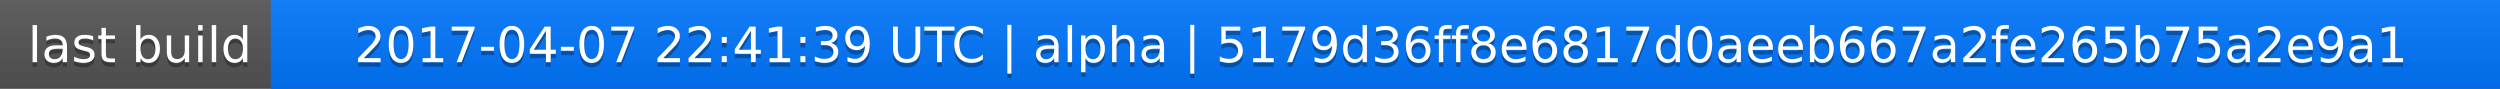
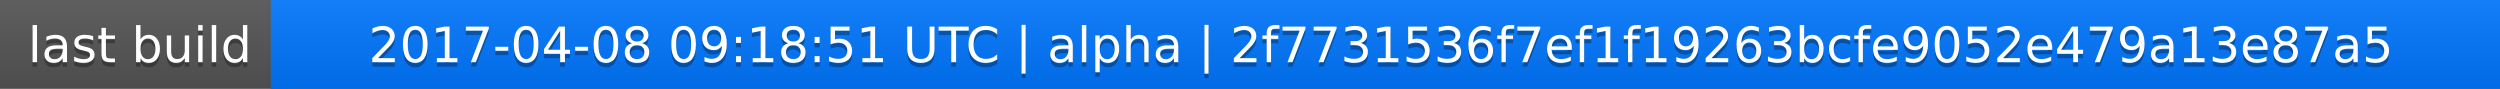
<svg xmlns="http://www.w3.org/2000/svg" width="563" height="20">
  <linearGradient id="a" x2="0" y2="100%">
    <stop offset="0" stop-color="#bbb" stop-opacity=".1" />
    <stop offset="1" stop-opacity=".1" />
  </linearGradient>
  <rect rx="0" width="563" height="20" fill="#555" />
  <rect rx="0" x="61" width="502" height="20" fill="#07f" />
  <path fill="#07f" d="M61 0h4v20h-4z" />
  <rect rx="0" width="563" height="20" fill="url(#a)" />
  <g fill="#fff" text-anchor="middle" font-family="DejaVu Sans,Verdana,Geneva,sans-serif" font-size="11">
    <text x="31.5" y="15" fill="#010101" fill-opacity=".3">last build</text>
    <text x="31.5" y="14">last build</text>
-     <text x="311" y="15" fill="#010101" fill-opacity=".3">2017-04-07 22:41:39 UTC | alpha | 5179d36ff8e6817d0aeeb667a2fe265b75a2e9a1</text>
-     <text x="311" y="14">2017-04-07 22:41:39 UTC | alpha | 5179d36ff8e6817d0aeeb667a2fe265b75a2e9a1</text>
+     <text x="311" y="15" fill="#010101" fill-opacity=".3">2017-04-08 09:18:51 UTC | alpha | 2f7731536f7ef1f19263bcfe9052e479a13e87a5</text>
+     <text x="311" y="14">2017-04-08 09:18:51 UTC | alpha | 2f7731536f7ef1f19263bcfe9052e479a13e87a5</text>
  </g>
</svg>
